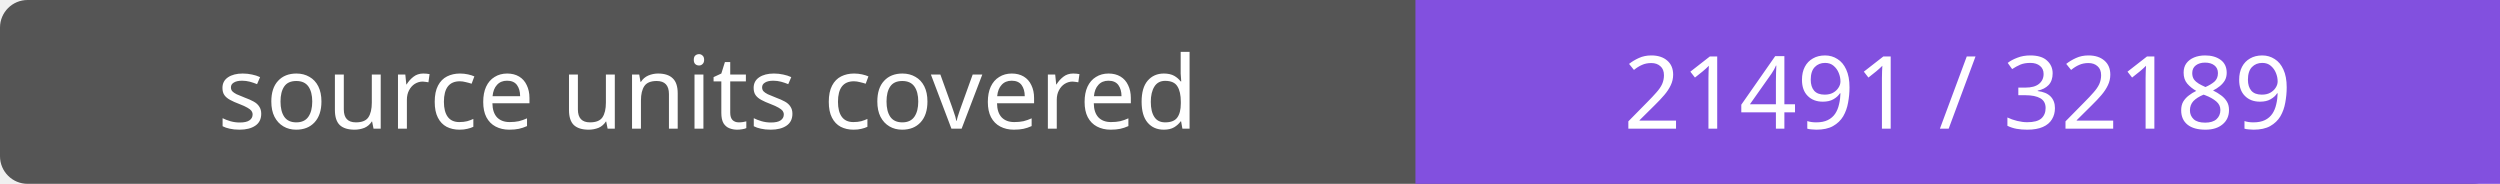
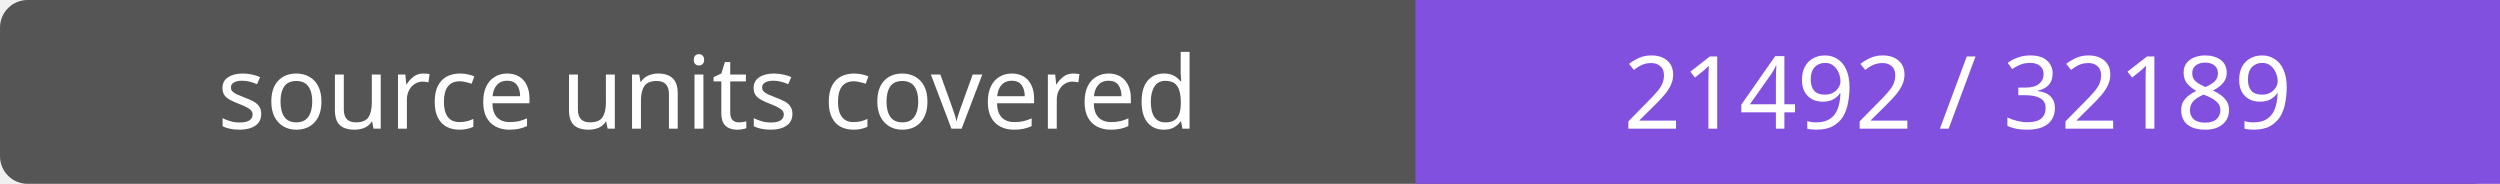
- <svg xmlns="http://www.w3.org/2000/svg" width="272" height="20" role="img" aria-label="source units covered: 21491 / 32189">
+ <svg xmlns="http://www.w3.org/2000/svg" width="272" height="20" role="img" aria-label="source units covered: 21492 / 32189">
  <rect width="272" height="20" rx="3" fill="#555" />
  <path fill="#8250df" d="M154 0h118v20H154z" />
  <g fill="#fff" text-anchor="middle" font-family="Verdana,sans-serif" font-size="11">
    <text x="77.0" y="14">source units covered</text>
-     <text x="213.0" y="14">21491 / 32189</text>
+     <text x="213.0" y="14">21492 / 32189</text>
  </g>
</svg>
